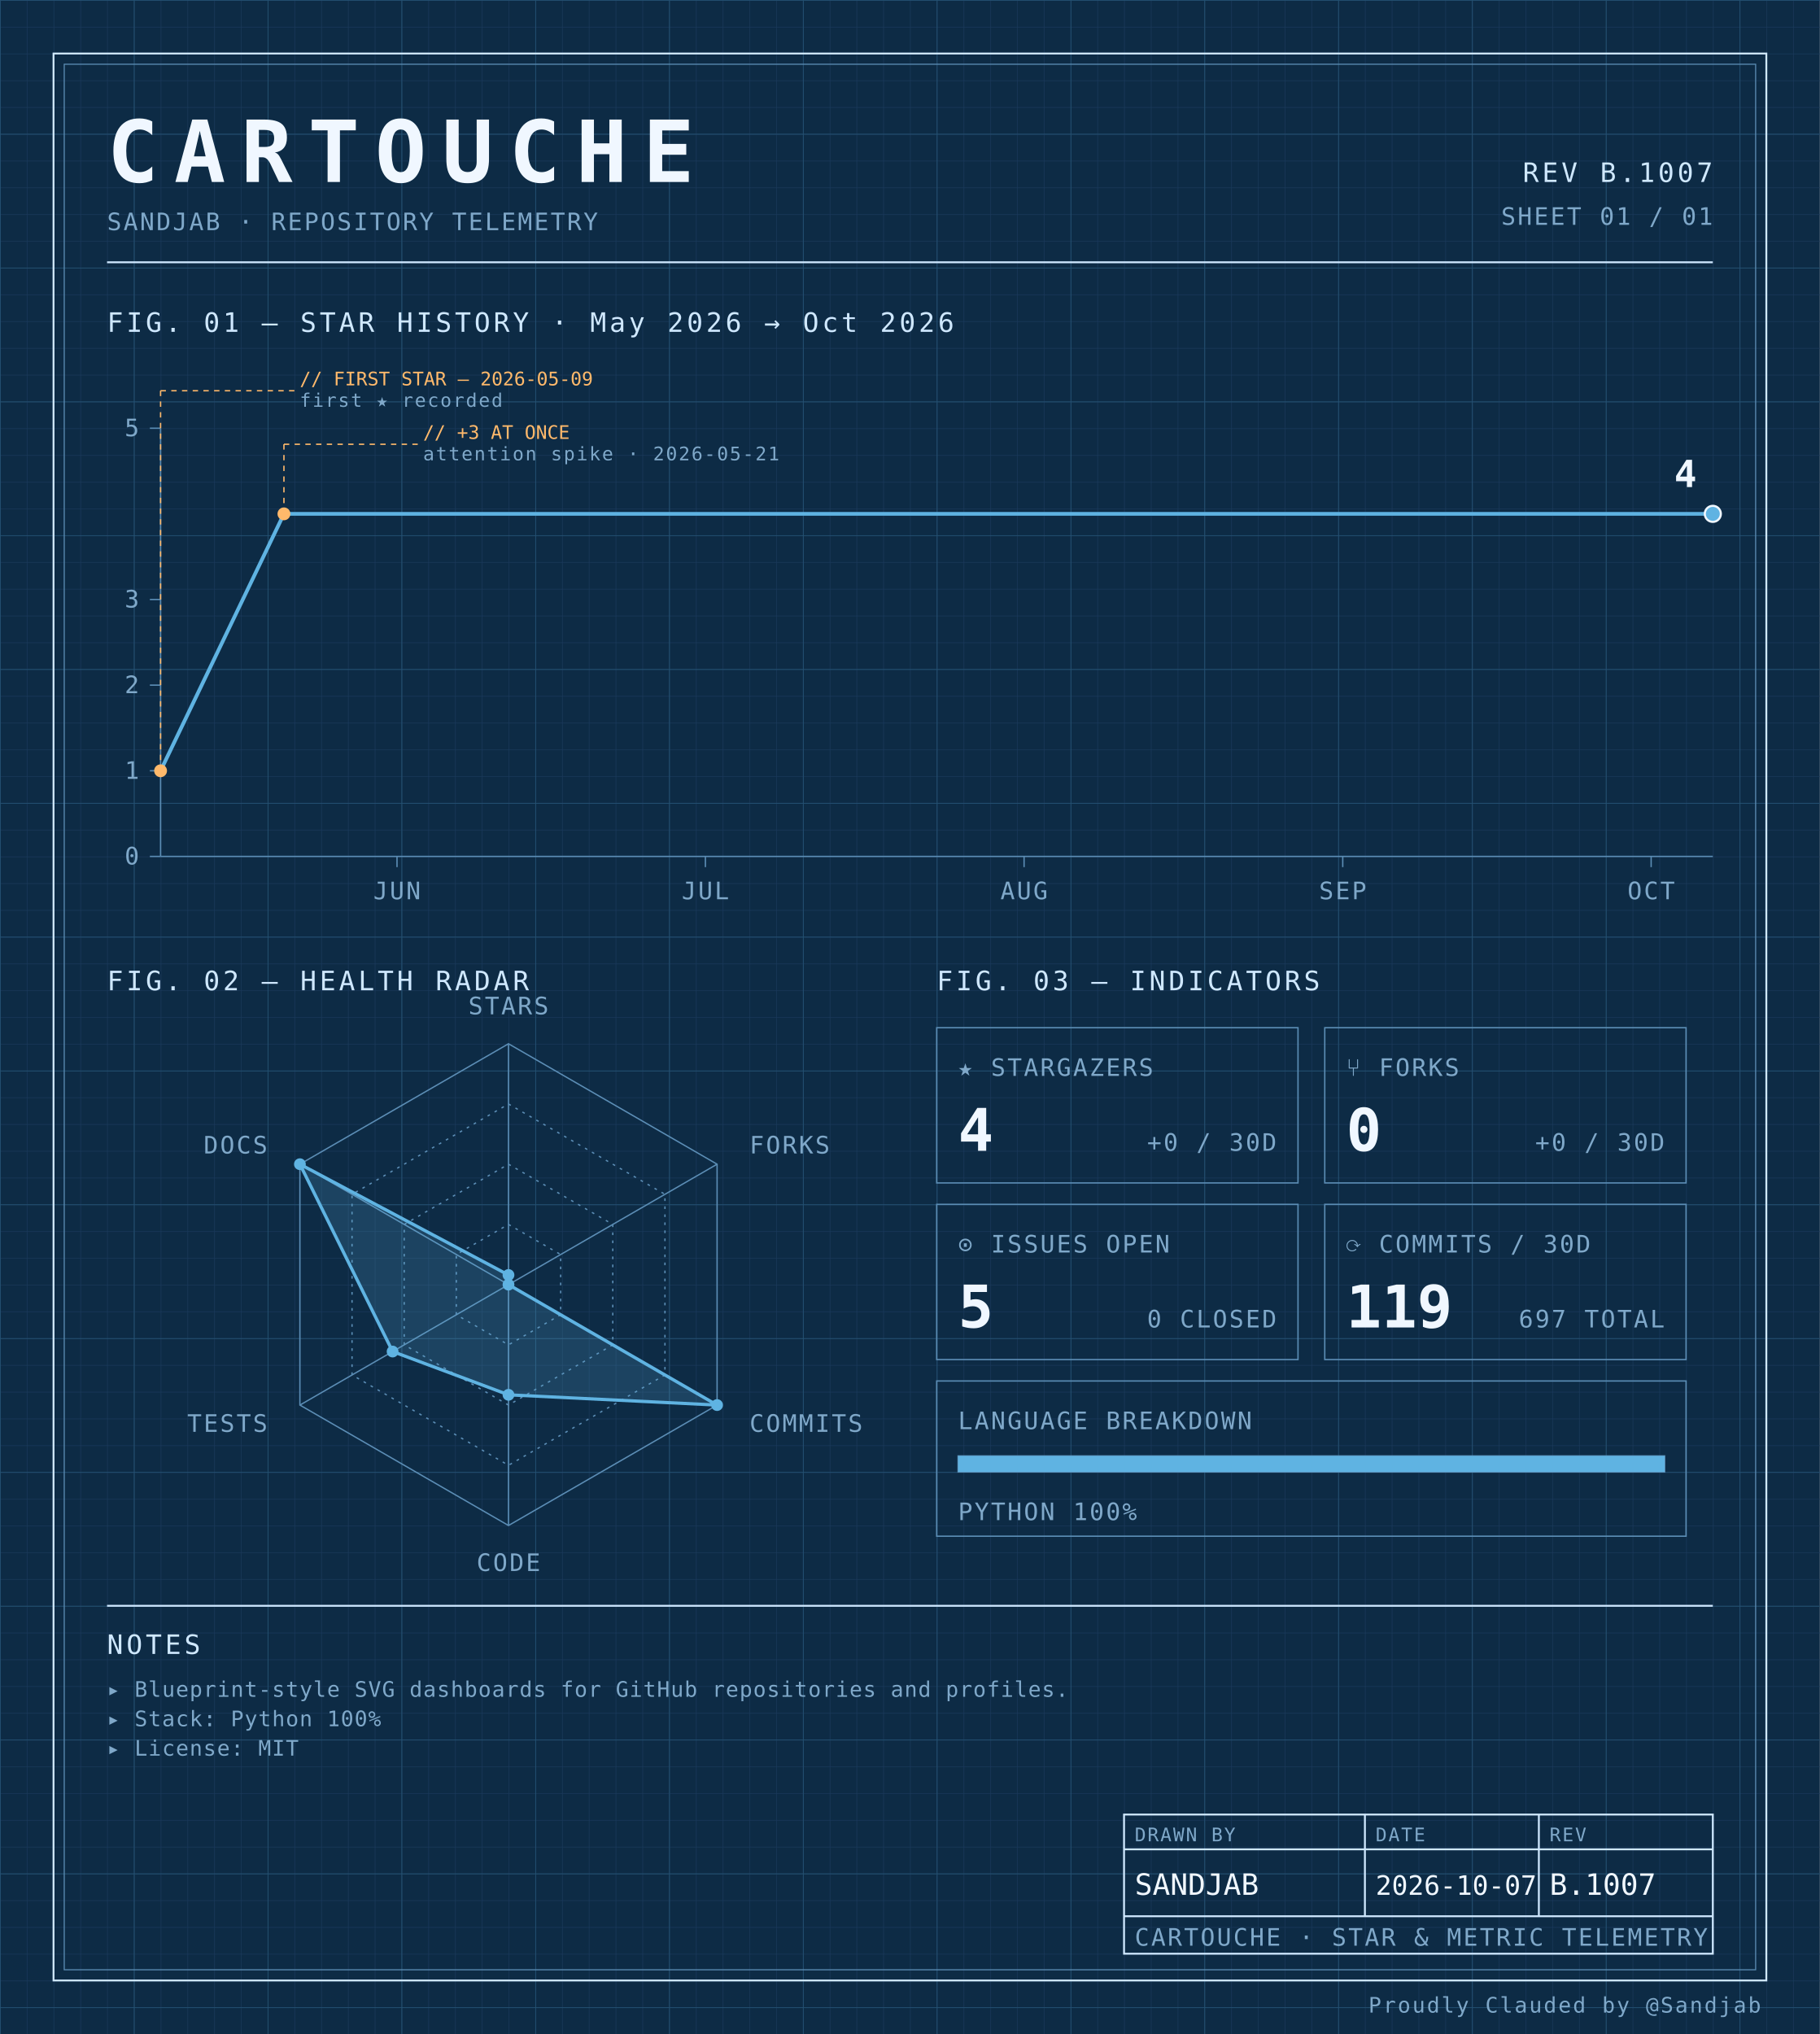
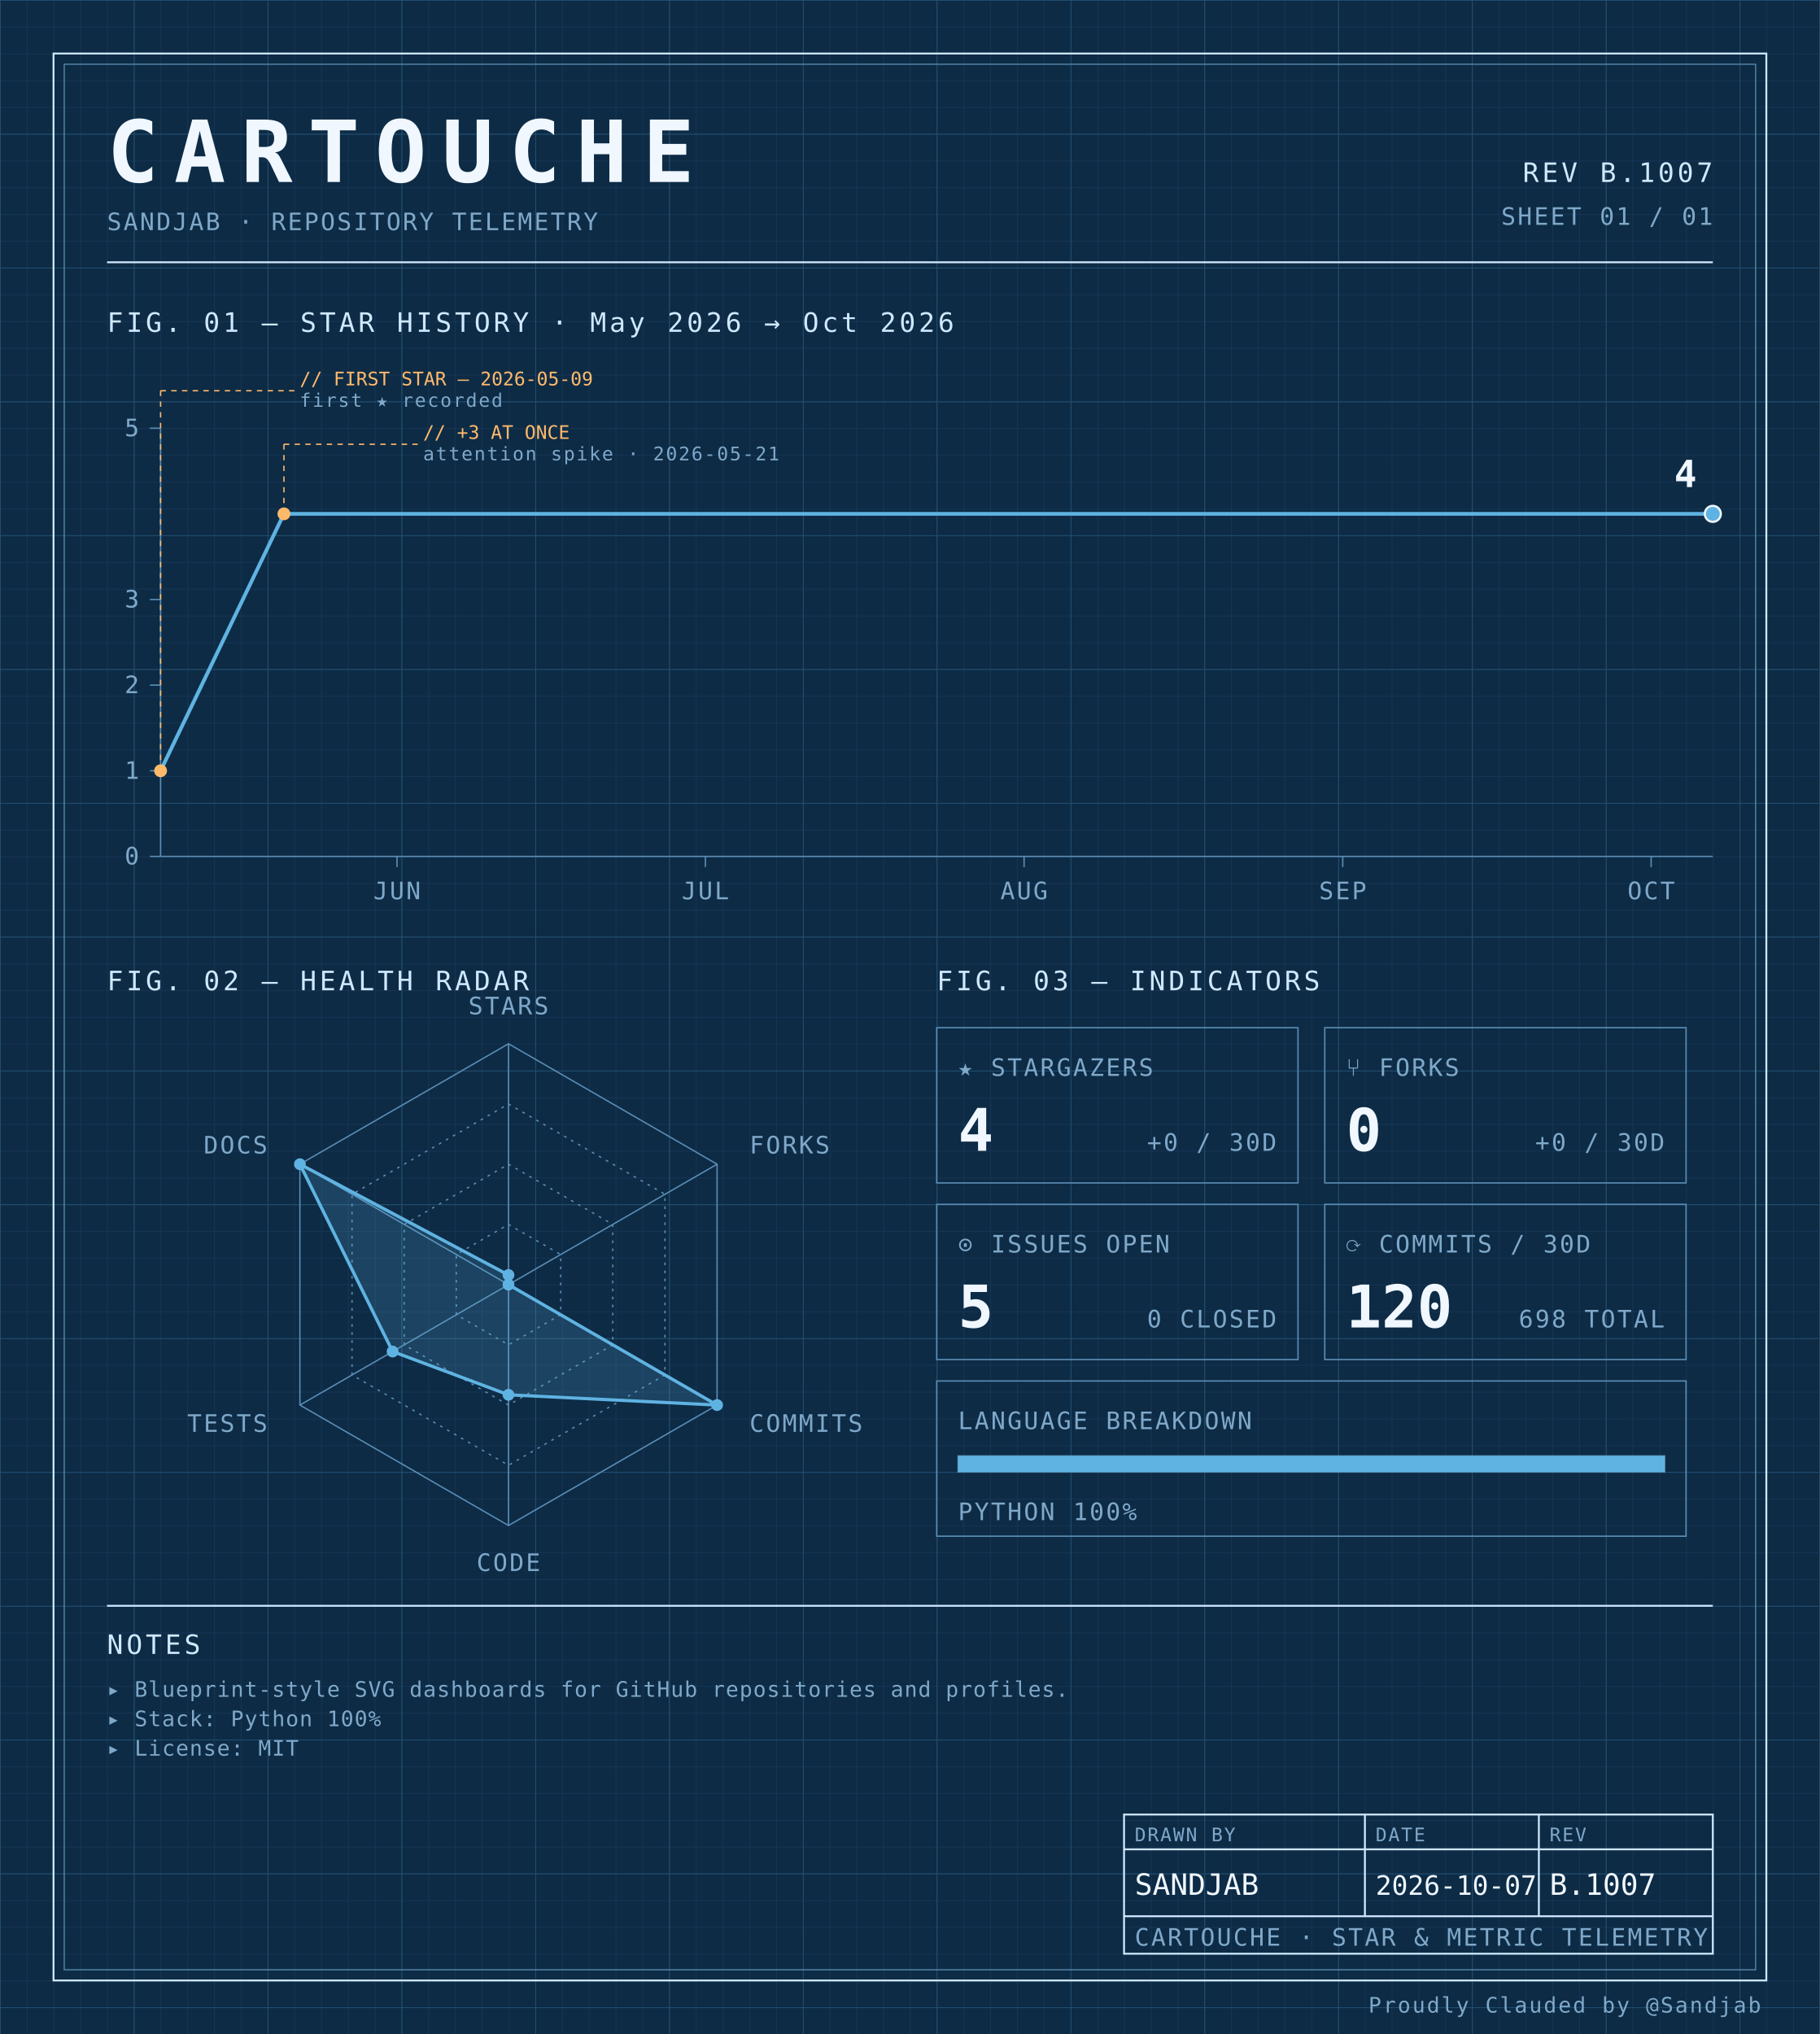
<svg xmlns="http://www.w3.org/2000/svg" width="100%" viewBox="0 0 680 760" role="img">
  <defs>
    <pattern id="grid-fine" width="10" height="10" patternUnits="userSpaceOnUse">
      <path d="M10 0H0V10" fill="none" stroke="#1a3a5c" stroke-width="0.4" />
    </pattern>
    <pattern id="grid-major" width="50" height="50" patternUnits="userSpaceOnUse">
      <path d="M50 0H0V50" fill="none" stroke="#245273" stroke-width="0.5" />
    </pattern>
  </defs>
  <rect x="0" y="0" width="680" height="760" fill="#0d2b45" />
  <rect x="0" y="0" width="680" height="760" fill="url(#grid-fine)" />
  <rect x="0" y="0" width="680" height="760" fill="url(#grid-major)" />
  <rect x="20" y="20" width="640" height="720" fill="none" stroke="#cfe8ff" stroke-width="0.7" />
  <rect x="24" y="24" width="632" height="712" fill="none" stroke="#5b8db5" stroke-width="0.4" />
  <text x="40" y="68" font-family="ui-monospace, 'SF Mono', 'JetBrains Mono', 'Cascadia Code', Consolas, monospace" font-size="32" font-weight="700" fill="#f0f7ff" text-anchor="start" letter-spacing="0.18em">CARTOUCHE</text>
  <text x="40" y="86" font-family="ui-monospace, 'SF Mono', 'JetBrains Mono', 'Cascadia Code', Consolas, monospace" font-size="9" font-weight="400" fill="#7fa8c9" text-anchor="start" letter-spacing="0.08em">SANDJAB · REPOSITORY TELEMETRY</text>
  <text x="640" y="68" font-family="ui-monospace, 'SF Mono', 'JetBrains Mono', 'Cascadia Code', Consolas, monospace" font-size="10" font-weight="400" fill="#cfe8ff" text-anchor="end" letter-spacing="0.12em">REV B.1007</text>
  <text x="640" y="84" font-family="ui-monospace, 'SF Mono', 'JetBrains Mono', 'Cascadia Code', Consolas, monospace" font-size="9" font-weight="400" fill="#7fa8c9" text-anchor="end" letter-spacing="0.08em">SHEET 01 / 01</text>
  <line x1="40" y1="98" x2="640" y2="98" stroke="#cfe8ff" stroke-width="0.7" />
  <text x="40" y="124" font-family="ui-monospace, 'SF Mono', 'JetBrains Mono', 'Cascadia Code', Consolas, monospace" font-size="10" font-weight="400" fill="#cfe8ff" text-anchor="start" letter-spacing="0.12em">FIG. 01 — STAR HISTORY · May 2026 → Oct 2026</text>
  <line x1="60" y1="160" x2="60" y2="320" stroke="#5b8db5" stroke-width="0.5" />
  <line x1="60" y1="320" x2="640" y2="320" stroke="#5b8db5" stroke-width="0.5" />
  <line x1="56" y1="320.0" x2="60" y2="320.0" stroke="#5b8db5" stroke-width="0.5" />
  <text x="52" y="323.0" font-family="ui-monospace, 'SF Mono', 'JetBrains Mono', 'Cascadia Code', Consolas, monospace" font-size="9" font-weight="400" fill="#7fa8c9" text-anchor="end" letter-spacing="0.08em">0</text>
  <line x1="56" y1="288.0" x2="60" y2="288.0" stroke="#5b8db5" stroke-width="0.5" />
  <text x="52" y="291.0" font-family="ui-monospace, 'SF Mono', 'JetBrains Mono', 'Cascadia Code', Consolas, monospace" font-size="9" font-weight="400" fill="#7fa8c9" text-anchor="end" letter-spacing="0.08em">1</text>
  <line x1="56" y1="256.0" x2="60" y2="256.0" stroke="#5b8db5" stroke-width="0.5" />
  <text x="52" y="259.0" font-family="ui-monospace, 'SF Mono', 'JetBrains Mono', 'Cascadia Code', Consolas, monospace" font-size="9" font-weight="400" fill="#7fa8c9" text-anchor="end" letter-spacing="0.08em">2</text>
  <line x1="56" y1="224.0" x2="60" y2="224.0" stroke="#5b8db5" stroke-width="0.5" />
  <text x="52" y="227.0" font-family="ui-monospace, 'SF Mono', 'JetBrains Mono', 'Cascadia Code', Consolas, monospace" font-size="9" font-weight="400" fill="#7fa8c9" text-anchor="end" letter-spacing="0.08em">3</text>
  <line x1="56" y1="160.0" x2="60" y2="160.0" stroke="#5b8db5" stroke-width="0.5" />
  <text x="52" y="163.0" font-family="ui-monospace, 'SF Mono', 'JetBrains Mono', 'Cascadia Code', Consolas, monospace" font-size="9" font-weight="400" fill="#7fa8c9" text-anchor="end" letter-spacing="0.08em">5</text>
  <line x1="148.344" y1="320" x2="148.344" y2="324" stroke="#5b8db5" stroke-width="0.5" />
  <text x="148.344" y="336" font-family="ui-monospace, 'SF Mono', 'JetBrains Mono', 'Cascadia Code', Consolas, monospace" font-size="9" font-weight="400" fill="#7fa8c9" text-anchor="middle" letter-spacing="0.08em">JUN</text>
  <line x1="263.576" y1="320" x2="263.576" y2="324" stroke="#5b8db5" stroke-width="0.5" />
  <text x="263.576" y="336" font-family="ui-monospace, 'SF Mono', 'JetBrains Mono', 'Cascadia Code', Consolas, monospace" font-size="9" font-weight="400" fill="#7fa8c9" text-anchor="middle" letter-spacing="0.08em">JUL</text>
  <line x1="382.649" y1="320" x2="382.649" y2="324" stroke="#5b8db5" stroke-width="0.5" />
  <text x="382.649" y="336" font-family="ui-monospace, 'SF Mono', 'JetBrains Mono', 'Cascadia Code', Consolas, monospace" font-size="9" font-weight="400" fill="#7fa8c9" text-anchor="middle" letter-spacing="0.08em">AUG</text>
  <line x1="501.722" y1="320" x2="501.722" y2="324" stroke="#5b8db5" stroke-width="0.5" />
  <text x="501.722" y="336" font-family="ui-monospace, 'SF Mono', 'JetBrains Mono', 'Cascadia Code', Consolas, monospace" font-size="9" font-weight="400" fill="#7fa8c9" text-anchor="middle" letter-spacing="0.08em">SEP</text>
  <line x1="616.954" y1="320" x2="616.954" y2="324" stroke="#5b8db5" stroke-width="0.5" />
  <text x="616.954" y="336" font-family="ui-monospace, 'SF Mono', 'JetBrains Mono', 'Cascadia Code', Consolas, monospace" font-size="9" font-weight="400" fill="#7fa8c9" text-anchor="middle" letter-spacing="0.08em">OCT</text>
  <path d="M 60.00,288.00 L 106.09,192.00 152.19,192.00 198.28,192.00 244.37,192.00 290.46,192.00 336.56,192.00 382.65,192.00 428.74,192.00 474.83,192.00 520.93,192.00 567.02,192.00 613.11,192.00 640.00,192.00" fill="none" stroke="#5fb3e2" stroke-width="1.4" stroke-linejoin="round" stroke-linecap="round" />
  <circle cx="60.0" cy="288.0" r="2.4" fill="#ffb96b" />
  <line x1="60.0" y1="288.0" x2="60.0" y2="146" stroke="#ffb96b" stroke-width="0.5" stroke-dasharray="2,2" fill="none" />
  <line x1="60.0" y1="146" x2="110.0" y2="146" stroke="#ffb96b" stroke-width="0.5" stroke-dasharray="2,2" fill="none" />
  <text x="112.0" y="144" font-family="ui-monospace, 'SF Mono', 'JetBrains Mono', 'Cascadia Code', Consolas, monospace" font-size="7" font-weight="400" fill="#ffb96b" text-anchor="start" letter-spacing="normal">// FIRST STAR — 2026-05-09</text>
  <text x="112.0" y="152" font-family="ui-monospace, 'SF Mono', 'JetBrains Mono', 'Cascadia Code', Consolas, monospace" font-size="7" font-weight="400" fill="#7fa8c9" text-anchor="start" letter-spacing="0.08em">first ★ recorded</text>
  <circle cx="106.093" cy="192.0" r="2.4" fill="#ffb96b" />
  <line x1="106.093" y1="192.0" x2="106.093" y2="166" stroke="#ffb96b" stroke-width="0.5" stroke-dasharray="2,2" fill="none" />
  <line x1="106.093" y1="166" x2="156.093" y2="166" stroke="#ffb96b" stroke-width="0.5" stroke-dasharray="2,2" fill="none" />
  <text x="158.093" y="164" font-family="ui-monospace, 'SF Mono', 'JetBrains Mono', 'Cascadia Code', Consolas, monospace" font-size="7" font-weight="400" fill="#ffb96b" text-anchor="start" letter-spacing="normal">// +3 AT ONCE</text>
  <text x="158.093" y="172" font-family="ui-monospace, 'SF Mono', 'JetBrains Mono', 'Cascadia Code', Consolas, monospace" font-size="7" font-weight="400" fill="#7fa8c9" text-anchor="start" letter-spacing="0.08em">attention spike · 2026-05-21</text>
  <circle cx="640.0" cy="192.0" r="3" fill="#5fb3e2" stroke="#f0f7ff" stroke-width="0.8" />
  <text x="634.0" y="182.0" font-family="ui-monospace, 'SF Mono', 'JetBrains Mono', 'Cascadia Code', Consolas, monospace" font-size="14" font-weight="700" fill="#f0f7ff" text-anchor="end" letter-spacing="normal">4</text>
  <text x="40" y="370" font-family="ui-monospace, 'SF Mono', 'JetBrains Mono', 'Cascadia Code', Consolas, monospace" font-size="10" font-weight="400" fill="#cfe8ff" text-anchor="start" letter-spacing="0.12em">FIG. 02 — HEALTH RADAR</text>
  <g transform="translate(190 480)">
    <polygon points="0.00,-90.00 77.94,-45.00 77.94,45.00 0.00,90.00 -77.94,45.00 -77.94,-45.00" fill="none" stroke="#5b8db5" stroke-width="0.5" />
    <polygon points="0.00,-67.50 58.46,-33.75 58.46,33.75 0.00,67.50 -58.46,33.75 -58.46,-33.75" fill="none" stroke="#5b8db5" stroke-width="0.5" stroke-dasharray="1,2" />
    <polygon points="0.00,-45.00 38.97,-22.50 38.97,22.50 0.00,45.00 -38.97,22.50 -38.97,-22.50" fill="none" stroke="#5b8db5" stroke-width="0.5" stroke-dasharray="1,2" />
    <polygon points="0.00,-22.50 19.49,-11.25 19.49,11.25 0.00,22.50 -19.49,11.25 -19.49,-11.25" fill="none" stroke="#5b8db5" stroke-width="0.5" stroke-dasharray="1,2" />
    <line x1="0" y1="0" x2="0.00" y2="-90.00" stroke="#5b8db5" stroke-width="0.5" />
    <line x1="0" y1="0" x2="77.94" y2="-45.00" stroke="#5b8db5" stroke-width="0.5" />
    <line x1="0" y1="0" x2="77.94" y2="45.00" stroke="#5b8db5" stroke-width="0.5" />
    <line x1="0" y1="0" x2="0.00" y2="90.00" stroke="#5b8db5" stroke-width="0.5" />
    <line x1="0" y1="0" x2="-77.94" y2="45.00" stroke="#5b8db5" stroke-width="0.5" />
    <line x1="0" y1="0" x2="-77.94" y2="-45.00" stroke="#5b8db5" stroke-width="0.5" />
    <polygon points="0.00,-3.60 0.00,0.00 77.94,45.00 0.00,41.17 -43.30,25.00 -77.94,-45.00" fill="#5fb3e2" fill-opacity="0.18" stroke="#5fb3e2" stroke-width="1.2" />
    <circle cx="0.00" cy="-3.60" r="2.2" fill="#5fb3e2" />
    <circle cx="0.00" cy="0.00" r="2.2" fill="#5fb3e2" />
    <circle cx="77.94" cy="45.00" r="2.2" fill="#5fb3e2" />
    <circle cx="0.00" cy="41.17" r="2.2" fill="#5fb3e2" />
    <circle cx="-43.30" cy="25.00" r="2.2" fill="#5fb3e2" />
    <circle cx="-77.94" cy="-45.00" r="2.2" fill="#5fb3e2" />
    <text x="6.3681633555662356e-15" y="-101" font-family="ui-monospace, 'SF Mono', 'JetBrains Mono', 'Cascadia Code', Consolas, monospace" font-size="9" font-weight="400" fill="#7fa8c9" text-anchor="middle" letter-spacing="0.08em">STARS</text>
    <text x="90.067" y="-49" font-family="ui-monospace, 'SF Mono', 'JetBrains Mono', 'Cascadia Code', Consolas, monospace" font-size="9" font-weight="400" fill="#7fa8c9" text-anchor="start" letter-spacing="0.08em">FORKS</text>
    <text x="90.067" y="55" font-family="ui-monospace, 'SF Mono', 'JetBrains Mono', 'Cascadia Code', Consolas, monospace" font-size="9" font-weight="400" fill="#7fa8c9" text-anchor="start" letter-spacing="0.08em">COMMITS</text>
    <text x="6.3681633555662356e-15" y="107" font-family="ui-monospace, 'SF Mono', 'JetBrains Mono', 'Cascadia Code', Consolas, monospace" font-size="9" font-weight="400" fill="#7fa8c9" text-anchor="middle" letter-spacing="0.08em">CODE</text>
    <text x="-90.067" y="55" font-family="ui-monospace, 'SF Mono', 'JetBrains Mono', 'Cascadia Code', Consolas, monospace" font-size="9" font-weight="400" fill="#7fa8c9" text-anchor="end" letter-spacing="0.08em">TESTS</text>
    <text x="-90.067" y="-49" font-family="ui-monospace, 'SF Mono', 'JetBrains Mono', 'Cascadia Code', Consolas, monospace" font-size="9" font-weight="400" fill="#7fa8c9" text-anchor="end" letter-spacing="0.08em">DOCS</text>
  </g>
  <text x="350" y="370" font-family="ui-monospace, 'SF Mono', 'JetBrains Mono', 'Cascadia Code', Consolas, monospace" font-size="10" font-weight="400" fill="#cfe8ff" text-anchor="start" letter-spacing="0.12em">FIG. 03 — INDICATORS</text>
  <rect x="350" y="384" width="135" height="58" fill="none" stroke="#5b8db5" stroke-width="0.5" />
  <text x="358" y="402" font-family="ui-monospace, 'SF Mono', 'JetBrains Mono', 'Cascadia Code', Consolas, monospace" font-size="9" font-weight="400" fill="#7fa8c9" text-anchor="start" letter-spacing="0.08em">★ STARGAZERS</text>
  <text x="358" y="430" font-family="ui-monospace, 'SF Mono', 'JetBrains Mono', 'Cascadia Code', Consolas, monospace" font-size="22" font-weight="700" fill="#f0f7ff" text-anchor="start" letter-spacing="normal">4</text>
  <text x="477" y="430" font-family="ui-monospace, 'SF Mono', 'JetBrains Mono', 'Cascadia Code', Consolas, monospace" font-size="9" font-weight="400" fill="#7fa8c9" text-anchor="end" letter-spacing="0.08em">+0 / 30D</text>
  <rect x="495" y="384" width="135" height="58" fill="none" stroke="#5b8db5" stroke-width="0.5" />
  <text x="503" y="402" font-family="ui-monospace, 'SF Mono', 'JetBrains Mono', 'Cascadia Code', Consolas, monospace" font-size="9" font-weight="400" fill="#7fa8c9" text-anchor="start" letter-spacing="0.08em">⑂ FORKS</text>
  <text x="503" y="430" font-family="ui-monospace, 'SF Mono', 'JetBrains Mono', 'Cascadia Code', Consolas, monospace" font-size="22" font-weight="700" fill="#f0f7ff" text-anchor="start" letter-spacing="normal">0</text>
  <text x="622" y="430" font-family="ui-monospace, 'SF Mono', 'JetBrains Mono', 'Cascadia Code', Consolas, monospace" font-size="9" font-weight="400" fill="#7fa8c9" text-anchor="end" letter-spacing="0.08em">+0 / 30D</text>
  <rect x="350" y="450" width="135" height="58" fill="none" stroke="#5b8db5" stroke-width="0.5" />
  <text x="358" y="468" font-family="ui-monospace, 'SF Mono', 'JetBrains Mono', 'Cascadia Code', Consolas, monospace" font-size="9" font-weight="400" fill="#7fa8c9" text-anchor="start" letter-spacing="0.08em">⊙ ISSUES OPEN</text>
  <text x="358" y="496" font-family="ui-monospace, 'SF Mono', 'JetBrains Mono', 'Cascadia Code', Consolas, monospace" font-size="22" font-weight="700" fill="#f0f7ff" text-anchor="start" letter-spacing="normal">5</text>
  <text x="477" y="496" font-family="ui-monospace, 'SF Mono', 'JetBrains Mono', 'Cascadia Code', Consolas, monospace" font-size="9" font-weight="400" fill="#7fa8c9" text-anchor="end" letter-spacing="0.08em">0 CLOSED</text>
  <rect x="495" y="450" width="135" height="58" fill="none" stroke="#5b8db5" stroke-width="0.5" />
  <text x="503" y="468" font-family="ui-monospace, 'SF Mono', 'JetBrains Mono', 'Cascadia Code', Consolas, monospace" font-size="9" font-weight="400" fill="#7fa8c9" text-anchor="start" letter-spacing="0.08em">⟳ COMMITS / 30D</text>
-   <text x="503" y="496" font-family="ui-monospace, 'SF Mono', 'JetBrains Mono', 'Cascadia Code', Consolas, monospace" font-size="22" font-weight="700" fill="#f0f7ff" text-anchor="start" letter-spacing="normal">119</text>
-   <text x="622" y="496" font-family="ui-monospace, 'SF Mono', 'JetBrains Mono', 'Cascadia Code', Consolas, monospace" font-size="9" font-weight="400" fill="#7fa8c9" text-anchor="end" letter-spacing="0.08em">697 TOTAL</text>
+   <text x="503" y="496" font-family="ui-monospace, 'SF Mono', 'JetBrains Mono', 'Cascadia Code', Consolas, monospace" font-size="22" font-weight="700" fill="#f0f7ff" text-anchor="start" letter-spacing="normal">120</text>
+   <text x="622" y="496" font-family="ui-monospace, 'SF Mono', 'JetBrains Mono', 'Cascadia Code', Consolas, monospace" font-size="9" font-weight="400" fill="#7fa8c9" text-anchor="end" letter-spacing="0.08em">698 TOTAL</text>
  <rect x="350" y="516" width="280" height="58" fill="none" stroke="#5b8db5" stroke-width="0.5" />
  <text x="358" y="534" font-family="ui-monospace, 'SF Mono', 'JetBrains Mono', 'Cascadia Code', Consolas, monospace" font-size="9" font-weight="400" fill="#7fa8c9" text-anchor="start" letter-spacing="0.08em">LANGUAGE BREAKDOWN</text>
  <rect x="358" y="544" width="264" height="6" fill="none" stroke="#5b8db5" stroke-width="0.5" />
  <rect x="358" y="544" width="264.00" height="6" fill="#5fb3e2" />
  <text x="358" y="568" font-family="ui-monospace, 'SF Mono', 'JetBrains Mono', 'Cascadia Code', Consolas, monospace" font-size="9" font-weight="400" fill="#7fa8c9" text-anchor="start" letter-spacing="0.08em">PYTHON 100%</text>
  <line x1="40" y1="600" x2="640" y2="600" stroke="#cfe8ff" stroke-width="0.7" />
  <text x="40" y="618" font-family="ui-monospace, 'SF Mono', 'JetBrains Mono', 'Cascadia Code', Consolas, monospace" font-size="10" font-weight="400" fill="#cfe8ff" text-anchor="start" letter-spacing="0.12em">NOTES</text>
  <text x="40" y="634" font-family="ui-monospace, 'SF Mono', 'JetBrains Mono', 'Cascadia Code', Consolas, monospace" font-size="8" font-weight="400" fill="#7fa8c9" text-anchor="start" letter-spacing="0.04em">▸ Blueprint-style SVG dashboards for GitHub repositories and profiles.</text>
  <text x="40" y="645" font-family="ui-monospace, 'SF Mono', 'JetBrains Mono', 'Cascadia Code', Consolas, monospace" font-size="8" font-weight="400" fill="#7fa8c9" text-anchor="start" letter-spacing="0.04em">▸ Stack: Python 100%</text>
  <text x="40" y="656" font-family="ui-monospace, 'SF Mono', 'JetBrains Mono', 'Cascadia Code', Consolas, monospace" font-size="8" font-weight="400" fill="#7fa8c9" text-anchor="start" letter-spacing="0.04em">▸ License: MIT</text>
  <rect x="420" y="678" width="220" height="52" fill="none" stroke="#cfe8ff" stroke-width="0.7" />
  <line x1="420" y1="691" x2="640" y2="691" stroke="#cfe8ff" stroke-width="0.7" />
  <line x1="420" y1="716" x2="640" y2="716" stroke="#cfe8ff" stroke-width="0.7" />
  <line x1="510" y1="678" x2="510" y2="716" stroke="#cfe8ff" stroke-width="0.7" />
  <line x1="575" y1="678" x2="575" y2="716" stroke="#cfe8ff" stroke-width="0.7" />
  <text x="424" y="688" font-family="ui-monospace, 'SF Mono', 'JetBrains Mono', 'Cascadia Code', Consolas, monospace" font-size="7" font-weight="400" fill="#7fa8c9" text-anchor="start" letter-spacing="0.08em">DRAWN BY</text>
  <text x="514" y="688" font-family="ui-monospace, 'SF Mono', 'JetBrains Mono', 'Cascadia Code', Consolas, monospace" font-size="7" font-weight="400" fill="#7fa8c9" text-anchor="start" letter-spacing="0.08em">DATE</text>
  <text x="579" y="688" font-family="ui-monospace, 'SF Mono', 'JetBrains Mono', 'Cascadia Code', Consolas, monospace" font-size="7" font-weight="400" fill="#7fa8c9" text-anchor="start" letter-spacing="0.08em">REV</text>
  <text x="424" y="708" font-family="ui-monospace, 'SF Mono', 'JetBrains Mono', 'Cascadia Code', Consolas, monospace" font-size="11" font-weight="400" fill="#f0f7ff" text-anchor="start" letter-spacing="normal">SANDJAB</text>
  <text x="514" y="708" font-family="ui-monospace, 'SF Mono', 'JetBrains Mono', 'Cascadia Code', Consolas, monospace" font-size="10" font-weight="400" fill="#f0f7ff" text-anchor="start" letter-spacing="normal">2026-10-07</text>
  <text x="579" y="708" font-family="ui-monospace, 'SF Mono', 'JetBrains Mono', 'Cascadia Code', Consolas, monospace" font-size="11" font-weight="400" fill="#f0f7ff" text-anchor="start" letter-spacing="normal">B.1007</text>
  <text x="424" y="727" font-family="ui-monospace, 'SF Mono', 'JetBrains Mono', 'Cascadia Code', Consolas, monospace" font-size="9" font-weight="400" fill="#7fa8c9" text-anchor="start" letter-spacing="0.08em">CARTOUCHE · STAR &amp; METRIC TELEMETRY</text>
  <text x="658" y="752" font-family="ui-monospace, 'SF Mono', 'JetBrains Mono', 'Cascadia Code', Consolas, monospace" font-size="8" font-weight="400" fill="#7fa8c9" text-anchor="end" letter-spacing="0.08em">Proudly Clauded by @Sandjab</text>
</svg>
